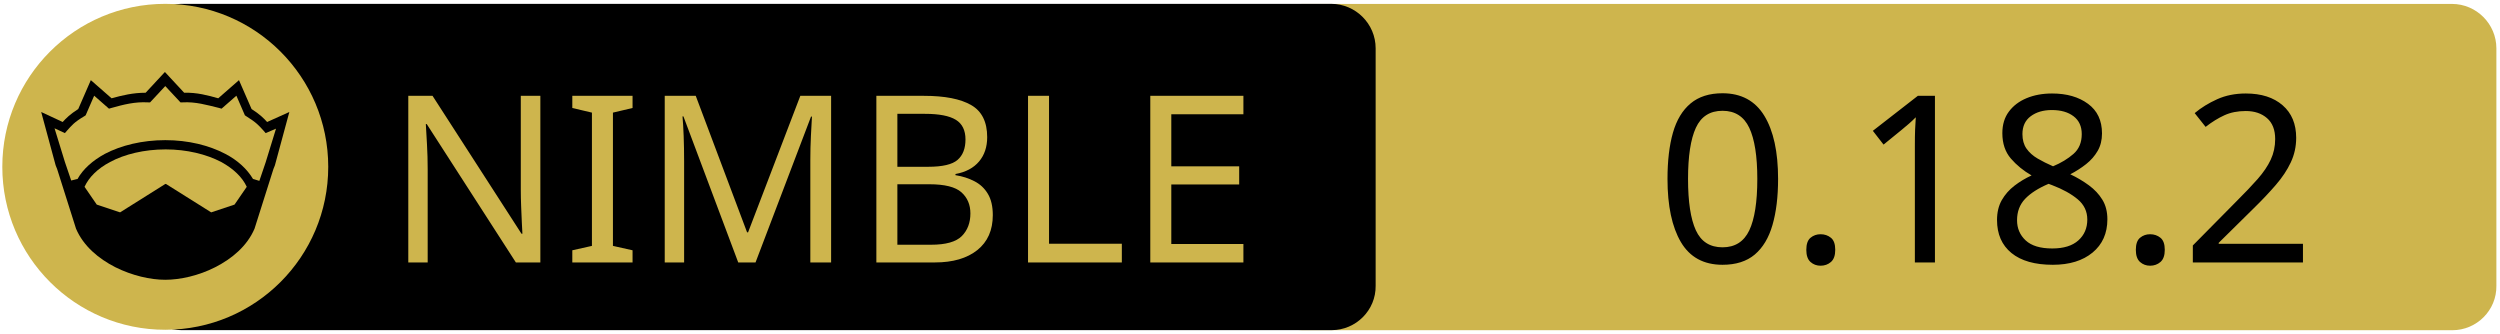
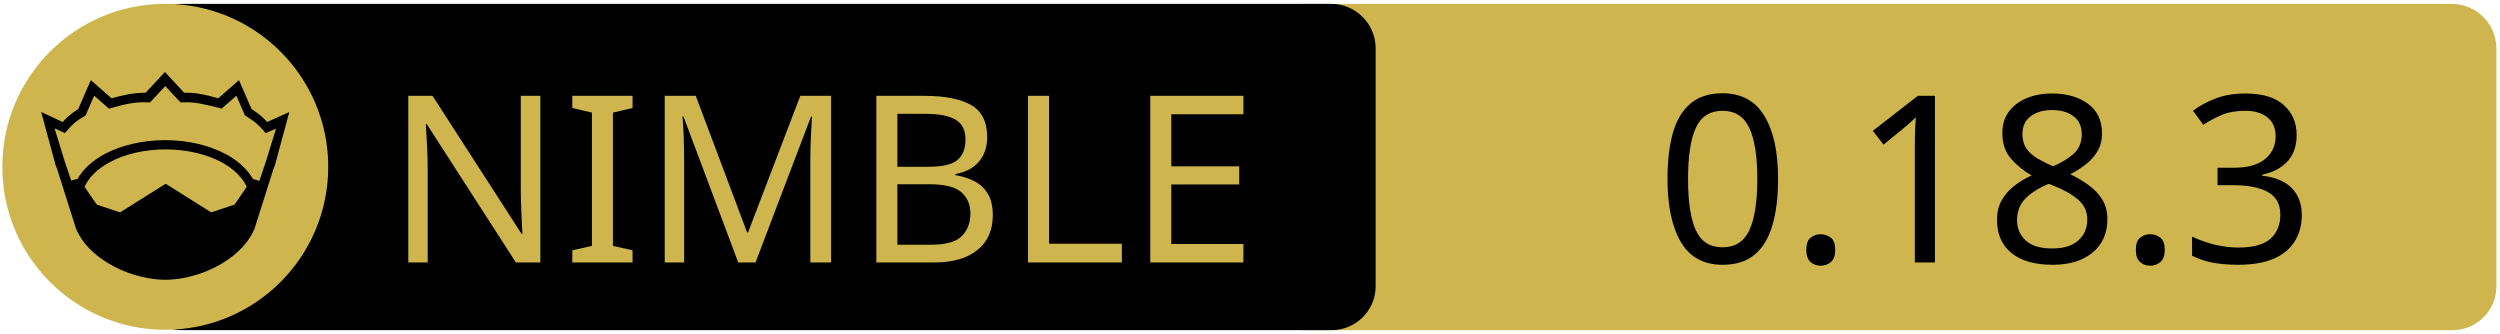
<svg xmlns="http://www.w3.org/2000/svg" xmlns:xlink="http://www.w3.org/1999/xlink" width="675" height="90" xml:space="preserve" version="1.1">
  <a xlink:href="https://github.com/c-blake/bu">
    <g>
      <path fill="#CEB54D" id="svg_15" d="m662.123,89.159l-310.5,0c-6.6,0 -12,-5.4 -12,-12l0,-64.1c0,-6.6 5.4,-12 12,-12l310.4,0c6.6,0 12,5.4 12,12l0,64.1c0.1,6.6 -5.3,12 -11.9,12z" />
      <path id="svg_1" d="m359.524,89.139l-310.5,0c-6.6,0 -12,-5.4 -12,-12l0,-64.1c0,-6.6 5.4,-12 12,-12l310.4,0c6.6,0 12,5.4 12,12l0,64.1c0.1,6.6 -5.3,12 -11.9,12z" />
      <rect id="svg_2" fill="none" height="45.9" width="315.3" class="st0" y="24.539" x="60.224" />
      <circle id="svg_4" fill="#CEB54D" r="44" cy="45.039" cx="44.624" class="st1" />
      <g id="XMLID_4_">
        <path id="svg_5" d="m78.124,30.239l-3.9,14.4l-0.4,1l-5.1,16.1c0,0 0,0 0,0c-2,4.7 -6.1,8.1 -10.6,10.4c-4.5,2.3 -9.5,3.4 -13.5,3.4c-4,0 -8.9,-1.1 -13.5,-3.4c-4.5,-2.3 -8.6,-5.7 -10.6,-10.4c0,0 0,0 0,0l-5.1,-16.1l-0.4,-1l-3.9,-14.4l5.8,2.7c0.9,-1 2,-2.1 4.2,-3.5l3.4,-7.8l5.6,4.9c2.9,-0.8 5.8,-1.5 9.2,-1.5l5.2,-5.6l5.2,5.6c3.4,-0.1 6.4,0.7 9.2,1.5l5.6,-4.9l3.4,7.8c2.2,1.4 3.3,2.5 4.2,3.5l6,-2.7z" />
        <g id="XMLID_6_">
          <g id="svg_6">
            <path id="svg_7" fill="#CEB54D" d="m66.624,50.439l-3.3,4.8l-6.3,2.1l-12.1,-7.6c-0.1,-0.1 -0.3,-0.1 -0.4,0l-12.1,7.6l-6.3,-2.1l-3.3,-4.8c1.2,-2.6 3.5,-4.9 6.9,-6.7c3.9,-2.1 9.2,-3.4 15,-3.4c5.7,0 11,1.3 15,3.4c3.3,1.8 5.7,4.1 6.9,6.7z" class="st1" />
          </g>
          <g id="svg_8" />
        </g>
        <g id="XMLID_5_">
          <g id="svg_9">
            <path id="svg_10" fill="#CEB54D" d="m74.524,34.739l-2.8,9.1l-1.7,5l-1.6,-0.5c0,0 -0.1,0 -0.1,0c-1.6,-2.7 -4.2,-5.1 -7.5,-6.8c-4.4,-2.3 -10,-3.7 -16.2,-3.7c-6.2,0 -11.9,1.4 -16.3,3.7c-3.3,1.8 -5.9,4.1 -7.4,6.8c0,0 -0.1,0 -0.1,0l-1.6,0.4l-1.7,-5l-2.8,-9.1l2.8,1.3l0.6,-0.7c1.2,-1.3 1.8,-2.2 4.7,-3.9l0.3,-0.2l2.3,-5.3l4,3.5l0.7,-0.2c3.2,-0.9 6.3,-1.7 9.8,-1.5l0.6,0l4.1,-4.4l4.1,4.4l0.6,0c3.5,-0.2 6.5,0.7 9.8,1.5l0.7,0.2l4,-3.5l2.3,5.3l0.3,0.2c2.9,1.8 3.5,2.6 4.7,3.9l0.6,0.7l2.8,-1.2z" class="st1" />
          </g>
          <g id="svg_11" />
        </g>
      </g>
      <text x="-442" y="-350.021" id="svg_16" font-size="63px" font-family="'PT Sans Caption', 'Tahoma', 'Helvetica Neue Medium', 'PT Sans', sans-serif" fill="#CEB54D" class="st1 st2 st3" transform="matrix(1 0 0 1 546.13 420.879)">NIMBLE</text>
-       <text x="-99.0" y="-350.012" id="svg_17" font-size="63.012px" font-family="'PT Sans Caption', 'Tahoma', 'Helvetica Neue Medium', 'PT Sans', sans-serif" fill="#000000" class="st1 st2 st3" transform="matrix(1 0 0 1 546.13 420.879)">0.18.2</text>
+       <text x="-99.0" y="-350.012" id="svg_17" font-size="63.012px" font-family="'PT Sans Caption', 'Tahoma', 'Helvetica Neue Medium', 'PT Sans', sans-serif" fill="#000000" class="st1 st2 st3" transform="matrix(1 0 0 1 546.13 420.879)">0.18.3</text>
    </g>
  </a>
</svg>
